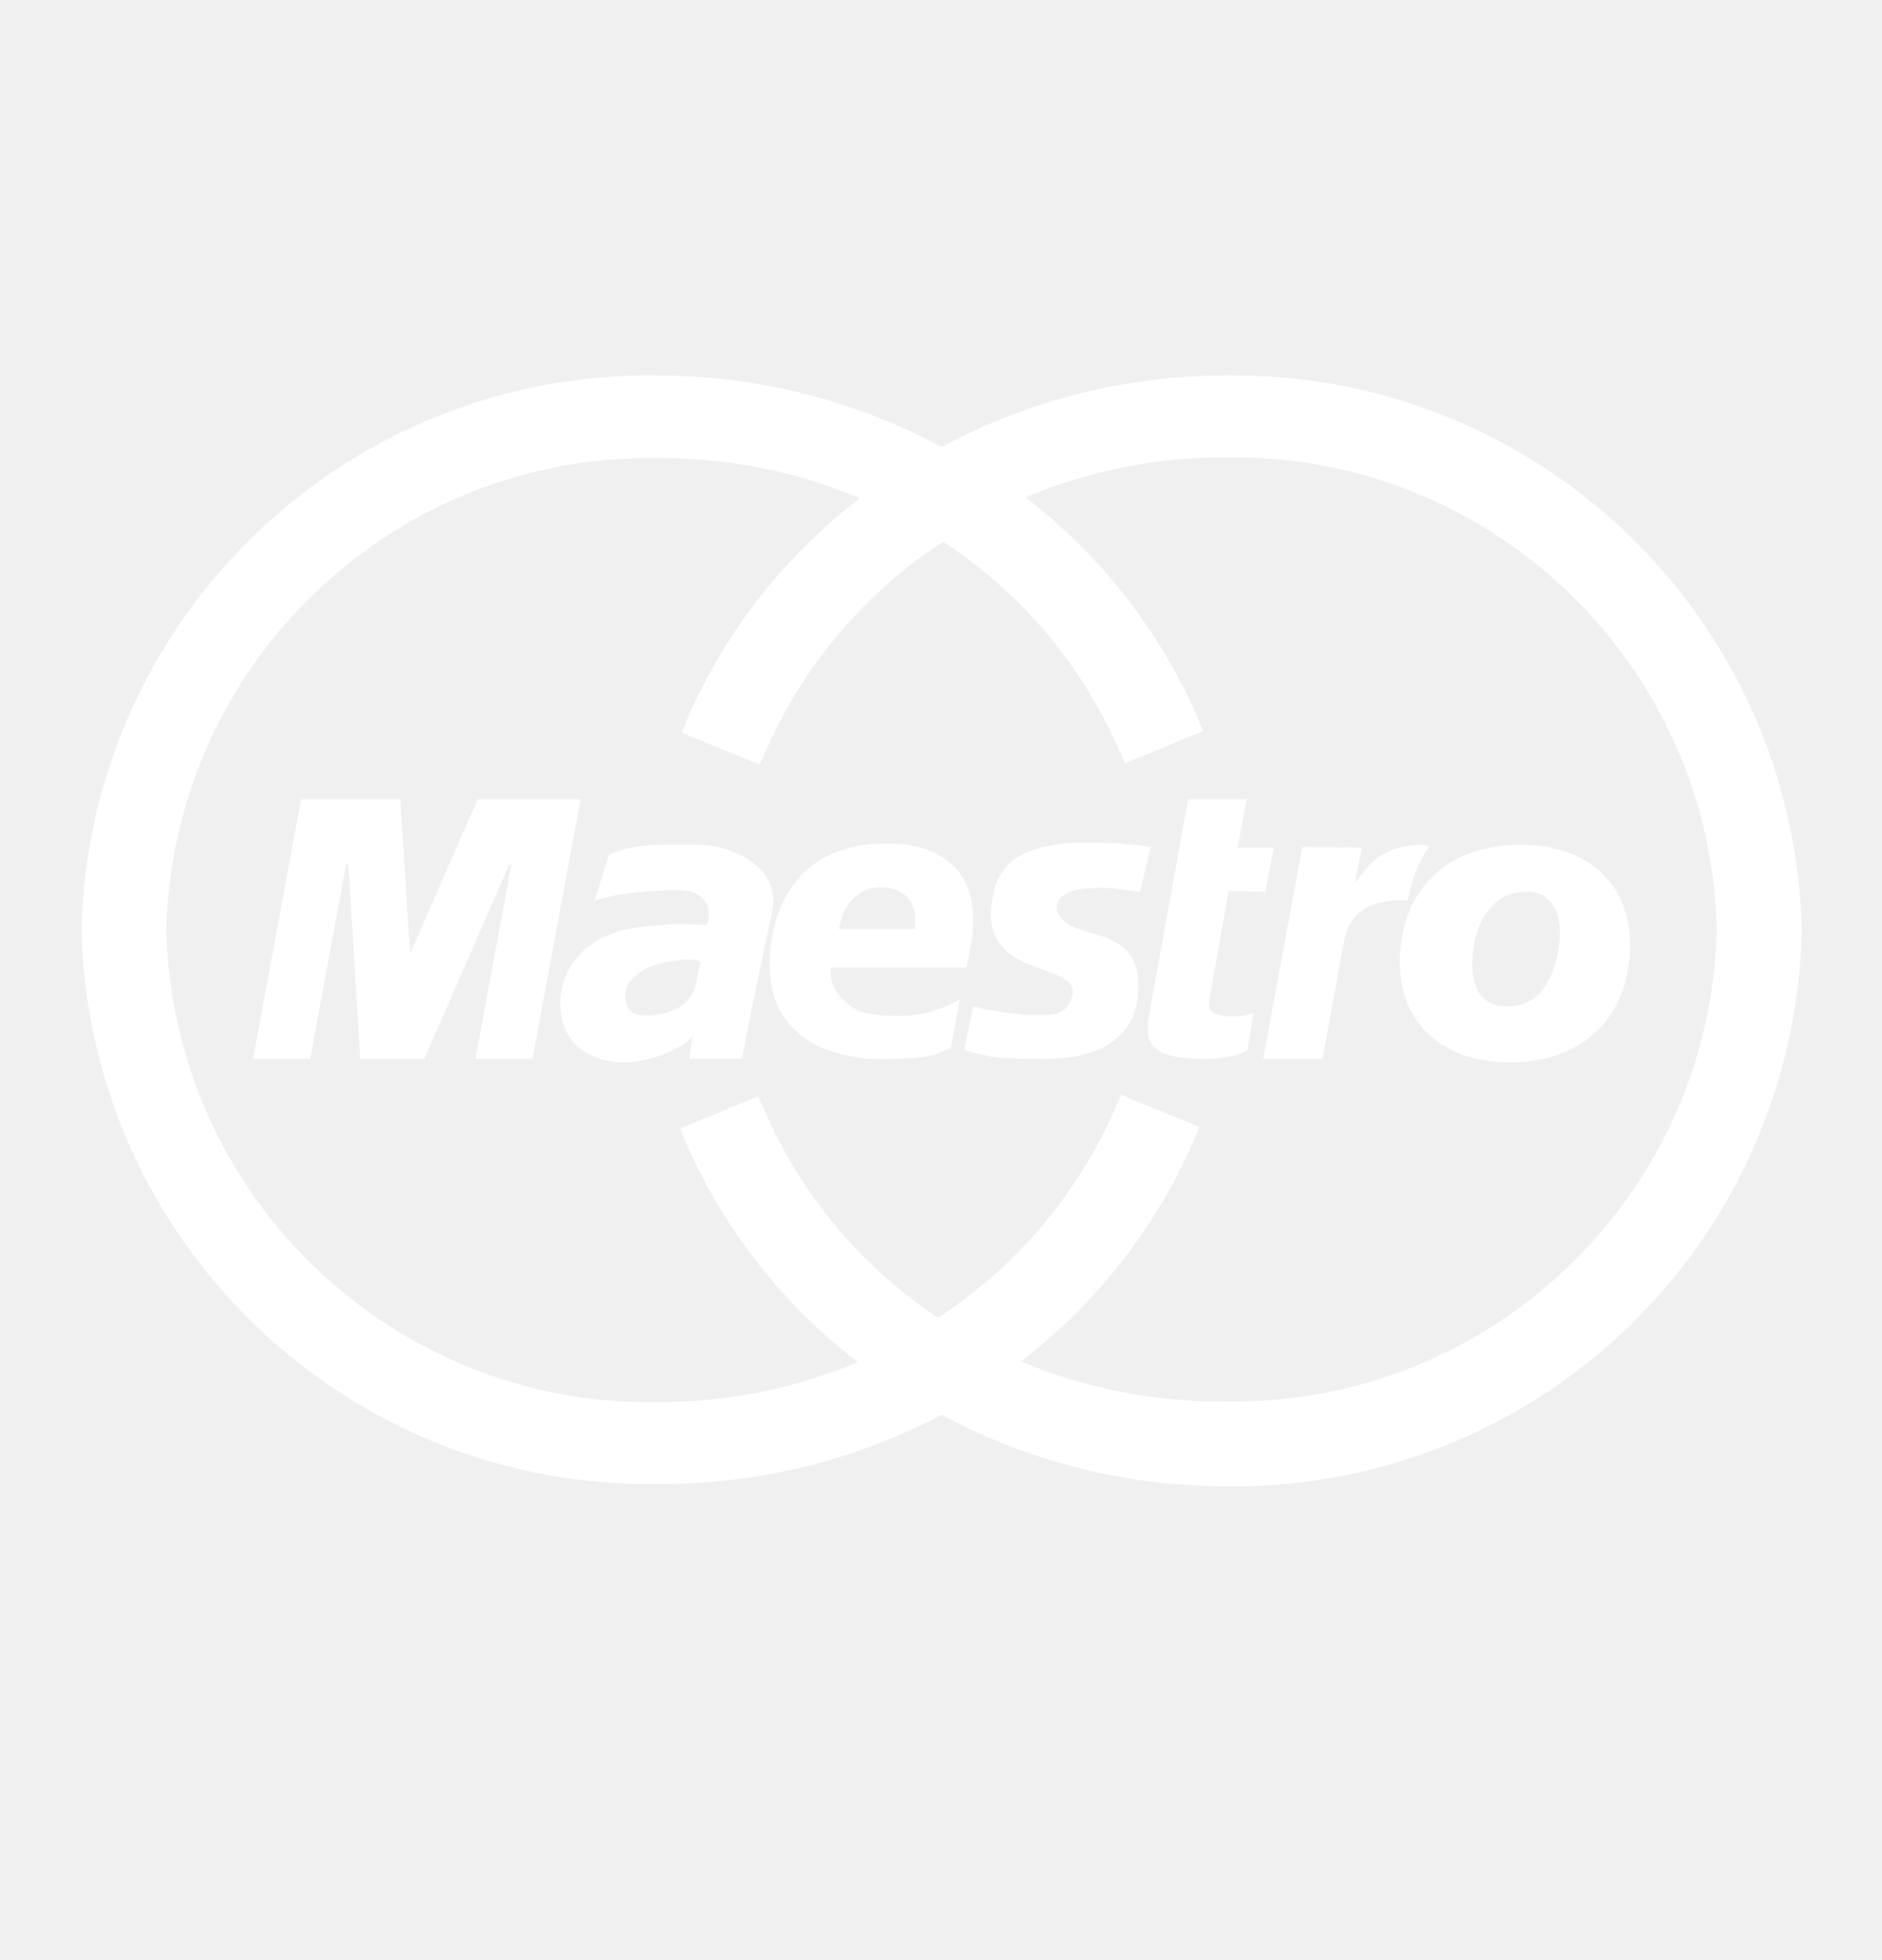
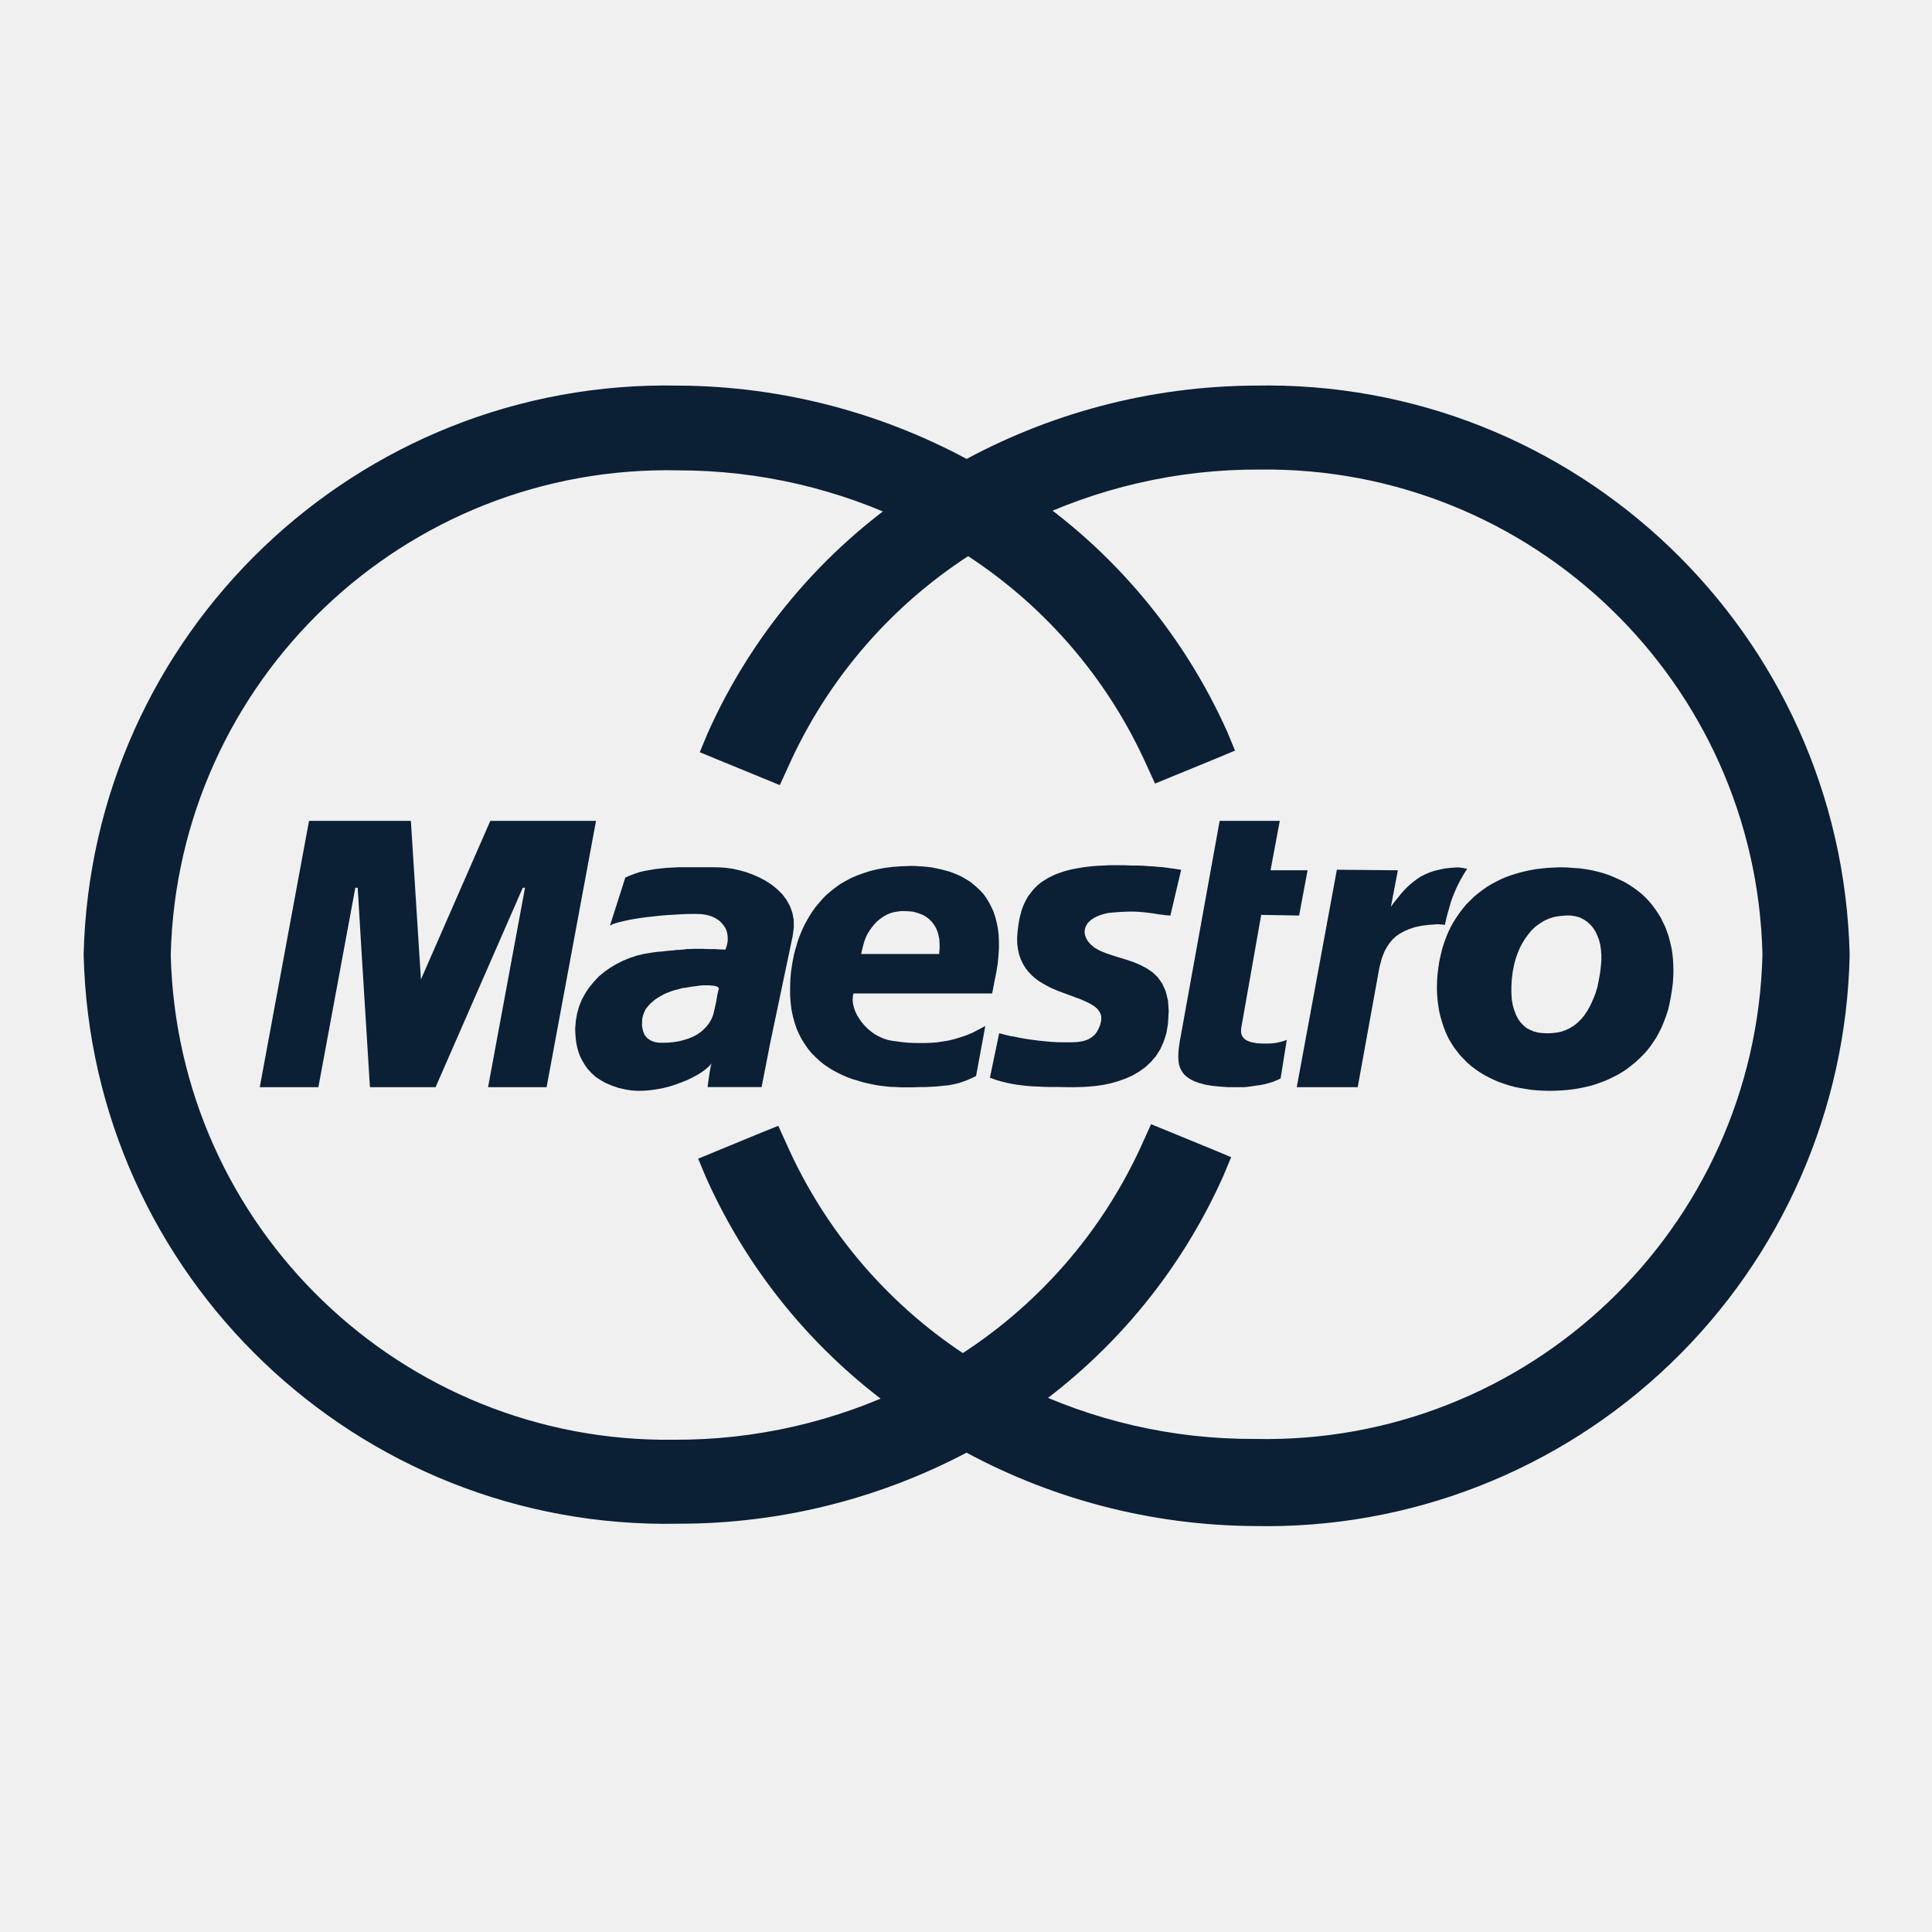
- <svg xmlns="http://www.w3.org/2000/svg" width="24px" height="25px" viewBox="0 0 24 25" version="1.1">
-   <defs />
-   <g id="card" stroke="none" stroke-width="1" fill="none" fill-rule="evenodd" transform="translate(-106, -35)">
-     <g id="icon_card-maestro_m_white" transform="translate(107, 39.0402)" fill="#FFFFFF">
-       <g id="art">
-         <path d="M11.125,13.942 L10.891,13.942 C12.02,14.574 13.292,14.91 14.586,14.917 C16.508,14.956 18.366,14.23 19.752,12.899 C21.138,11.568 21.938,9.74 21.977,7.819 C21.881,3.829 18.576,0.668 14.586,0.75 C13.292,0.757 12.02,1.093 10.891,1.725 L11.125,1.725 C9.995,1.093 8.724,0.757 7.429,0.75 C3.439,0.668 0.134,3.829 0.039,7.819 C0.134,11.809 3.439,14.97 7.429,14.888 C8.721,14.89 9.992,14.564 11.125,13.942 Z M10.325,2.476 L10.325,2.057 C9.214,2.803 8.335,3.847 7.79,5.069 L7.693,5.303 L7.927,5.401 L8.473,5.625 L8.687,5.713 L8.785,5.498 C9.283,4.377 10.109,3.432 11.154,2.788 L10.9,2.788 C11.935,3.429 12.754,4.367 13.25,5.479 L13.348,5.693 L13.562,5.606 L14.108,5.381 L14.342,5.284 L14.245,5.05 C13.7,3.833 12.825,2.792 11.719,2.047 L11.719,2.466 C12.629,2.018 13.631,1.788 14.645,1.793 C18.027,1.75 20.815,4.437 20.894,7.819 C20.809,11.22 17.988,13.911 14.586,13.835 C13.572,13.84 12.571,13.61 11.661,13.162 L11.661,13.581 C12.772,12.835 13.651,11.791 14.196,10.569 L14.294,10.335 L14.06,10.237 L13.514,10.013 L13.299,9.925 L13.202,10.139 C12.703,11.261 11.877,12.206 10.832,12.85 L11.086,12.85 C10.062,12.204 9.254,11.267 8.765,10.159 L8.668,9.944 L8.453,10.032 L7.907,10.257 L7.673,10.354 L7.771,10.588 C8.315,11.806 9.19,12.846 10.296,13.591 L10.296,13.172 C9.386,13.619 8.385,13.85 7.371,13.845 C3.988,13.888 1.201,11.201 1.121,7.819 C1.206,4.418 4.028,1.727 7.429,1.803 C8.433,1.803 9.424,2.033 10.325,2.476 Z" id="Shape" fill-rule="nonzero" />
-         <path d="M12.48,7.49 L12.491,7.461 L12.508,7.433 L12.53,7.407 L12.558,7.384 L12.592,7.362 L12.628,7.343 L12.67,7.327 L12.716,7.313 L12.767,7.301 L12.821,7.295 L12.895,7.29 L12.964,7.286 L13.025,7.284 L13.081,7.284 L13.131,7.286 L13.177,7.29 L13.218,7.293 L13.258,7.298 L13.295,7.302 L13.33,7.307 L13.364,7.313 L13.398,7.319 L13.43,7.322 L13.464,7.327 L13.502,7.33 L13.539,7.333 L13.673,6.764 L13.652,6.761 L13.63,6.758 L13.605,6.754 L13.58,6.75 L13.549,6.746 L13.514,6.742 L13.477,6.737 L13.434,6.731 L13.388,6.729 L13.334,6.723 L13.274,6.72 L13.209,6.715 L13.135,6.711 L13.055,6.711 L12.965,6.708 L12.787,6.708 L12.711,6.711 L12.636,6.715 L12.565,6.721 L12.499,6.728 L12.436,6.737 L12.374,6.747 L12.315,6.759 L12.259,6.773 L12.206,6.788 L12.156,6.806 L12.109,6.823 L12.065,6.844 L12.022,6.865 L11.984,6.889 L11.946,6.912 L11.911,6.939 L11.879,6.967 L11.849,6.997 L11.821,7.028 L11.796,7.062 L11.771,7.095 L11.75,7.132 L11.731,7.168 L11.713,7.209 L11.697,7.25 L11.684,7.293 L11.672,7.337 L11.662,7.384 L11.654,7.431 L11.647,7.481 L11.641,7.531 L11.635,7.613 L11.637,7.691 L11.647,7.761 L11.662,7.826 L11.684,7.884 L11.71,7.938 L11.741,7.988 L11.777,8.033 L11.816,8.074 L11.859,8.113 L11.903,8.145 L11.952,8.176 L12.002,8.204 L12.054,8.231 L12.106,8.254 L12.158,8.275 L12.212,8.295 L12.265,8.314 L12.316,8.333 L12.365,8.352 L12.413,8.369 L12.459,8.389 L12.502,8.408 L12.541,8.428 L12.577,8.449 L12.608,8.472 L12.634,8.495 L12.655,8.523 L12.67,8.551 L12.68,8.585 L12.681,8.62 L12.675,8.661 L12.664,8.699 L12.647,8.738 L12.627,8.776 L12.599,8.813 L12.562,8.845 L12.515,8.873 L12.455,8.893 L12.38,8.904 L12.3,8.908 L12.221,8.908 L12.143,8.907 L12.067,8.903 L11.991,8.896 L11.918,8.889 L11.847,8.88 L11.781,8.871 L11.718,8.861 L11.658,8.85 L11.602,8.838 L11.552,8.83 L11.509,8.819 L11.469,8.81 L11.438,8.802 L11.412,8.796 L11.297,9.347 L11.343,9.364 L11.388,9.38 L11.432,9.392 L11.478,9.403 L11.525,9.415 L11.574,9.424 L11.626,9.434 L11.682,9.441 L11.741,9.448 L11.809,9.454 L11.879,9.457 L11.959,9.461 L12.047,9.463 L12.141,9.463 L12.246,9.465 L12.361,9.465 L12.444,9.463 L12.53,9.458 L12.62,9.449 L12.711,9.436 L12.802,9.416 L12.893,9.389 L12.983,9.358 L13.068,9.319 L13.149,9.273 L13.226,9.218 L13.295,9.154 L13.358,9.08 L13.412,8.997 L13.455,8.902 L13.489,8.797 L13.509,8.678 L13.518,8.52 L13.509,8.387 L13.481,8.274 L13.439,8.18 L13.383,8.101 L13.315,8.036 L13.239,7.986 L13.159,7.944 L13.074,7.909 L12.984,7.878 L12.896,7.853 L12.813,7.826 L12.733,7.799 L12.659,7.768 L12.596,7.732 L12.541,7.685 L12.515,7.652 L12.495,7.62 L12.481,7.585 L12.474,7.552 L12.474,7.52 L12.48,7.49 Z M14.42,8.724 L14.667,7.325 L15.138,7.333 L15.243,6.771 L14.783,6.771 L14.898,6.156 L14.151,6.156 L13.654,8.906 L13.645,8.969 L13.639,9.027 L13.637,9.083 L13.639,9.133 L13.646,9.183 L13.66,9.226 L13.68,9.266 L13.708,9.304 L13.743,9.337 L13.786,9.366 L13.839,9.393 L13.899,9.414 L13.973,9.434 L14.055,9.448 L14.151,9.458 L14.257,9.465 L14.458,9.465 L14.502,9.461 L14.545,9.455 L14.582,9.449 L14.617,9.444 L14.651,9.44 L14.683,9.434 L14.711,9.428 L14.736,9.422 L14.763,9.414 L14.785,9.407 L14.807,9.401 L14.828,9.393 L14.848,9.384 L14.869,9.375 L14.889,9.366 L14.908,9.357 L14.985,8.876 L14.979,8.879 L14.964,8.886 L14.939,8.894 L14.908,8.903 L14.867,8.911 L14.819,8.92 L14.767,8.923 L14.676,8.923 L14.644,8.921 L14.614,8.92 L14.585,8.914 L14.558,8.909 L14.532,8.903 L14.51,8.894 L14.488,8.885 L14.469,8.873 L14.452,8.859 L14.439,8.841 L14.428,8.824 L14.42,8.803 L14.417,8.78 L14.417,8.754 L14.42,8.724 Z M8.861,7.482 L8.86,7.386 L8.843,7.298 L8.813,7.215 L8.771,7.139 L8.72,7.07 L8.658,7.009 L8.59,6.953 L8.515,6.904 L8.437,6.862 L8.353,6.824 L8.27,6.794 L8.186,6.771 L8.102,6.752 L8.022,6.74 L7.946,6.735 L7.853,6.732 L7.433,6.732 L7.356,6.737 L7.281,6.74 L7.209,6.747 L7.138,6.756 L7.072,6.767 L7.006,6.779 L6.943,6.794 L6.884,6.814 L6.824,6.837 L6.768,6.861 L6.577,7.459 L6.605,7.442 L6.645,7.428 L6.694,7.414 L6.75,7.402 L6.815,7.386 L6.884,7.375 L6.96,7.363 L7.04,7.351 L7.124,7.343 L7.209,7.334 L7.294,7.327 L7.381,7.322 L7.466,7.316 L7.55,7.314 L7.63,7.313 L7.706,7.315 L7.737,7.319 L7.769,7.323 L7.8,7.33 L7.831,7.34 L7.859,7.351 L7.887,7.365 L7.911,7.381 L7.936,7.398 L7.958,7.419 L7.976,7.44 L7.995,7.463 L8.01,7.487 L8.022,7.513 L8.031,7.541 L8.037,7.572 L8.04,7.603 L8.04,7.648 L8.031,7.697 L8.018,7.739 L8.012,7.756 L7.991,7.756 L7.977,7.755 L7.959,7.755 L7.939,7.753 L7.915,7.753 L7.889,7.75 L7.828,7.75 L7.799,7.749 L7.768,7.749 L7.734,7.747 L7.609,7.747 L7.574,7.749 L7.534,7.749 L7.494,7.755 L7.449,7.758 L7.403,7.761 L7.358,7.766 L7.313,7.77 L7.269,7.773 L7.228,7.779 L7.191,7.782 L7.159,7.785 L7.131,7.789 L7.111,7.791 L7.097,7.793 L7.094,7.793 L7.003,7.808 L6.913,7.829 L6.826,7.859 L6.74,7.894 L6.659,7.934 L6.581,7.981 L6.507,8.032 L6.438,8.089 L6.378,8.155 L6.32,8.225 L6.272,8.297 L6.229,8.375 L6.194,8.46 L6.169,8.55 L6.153,8.643 L6.145,8.741 L6.147,8.795 L6.151,8.851 L6.158,8.909 L6.169,8.966 L6.185,9.025 L6.206,9.08 L6.232,9.134 L6.264,9.187 L6.301,9.24 L6.345,9.287 L6.395,9.333 L6.455,9.374 L6.521,9.412 L6.597,9.444 L6.681,9.473 L6.775,9.494 L6.848,9.506 L6.922,9.511 L6.998,9.508 L7.076,9.503 L7.154,9.492 L7.232,9.478 L7.311,9.458 L7.386,9.435 L7.459,9.408 L7.53,9.38 L7.596,9.347 L7.658,9.315 L7.715,9.28 L7.765,9.243 L7.81,9.204 L7.845,9.166 L7.838,9.177 L7.831,9.198 L7.825,9.23 L7.818,9.267 L7.811,9.311 L7.804,9.358 L7.797,9.412 L7.79,9.464 L8.461,9.464 L8.57,8.904 L8.847,7.587 L8.861,7.482 Z M7.92,8.277 L7.912,8.314 L7.905,8.353 L7.898,8.395 L7.889,8.439 L7.88,8.481 L7.87,8.522 L7.861,8.56 L7.852,8.587 L7.84,8.615 L7.825,8.643 L7.806,8.672 L7.784,8.703 L7.758,8.731 L7.728,8.761 L7.693,8.788 L7.655,8.813 L7.609,8.838 L7.559,8.859 L7.503,8.876 L7.442,8.893 L7.372,8.904 L7.3,8.911 L7.218,8.914 L7.174,8.911 L7.128,8.903 L7.084,8.886 L7.044,8.859 L7.01,8.82 L6.988,8.768 L6.975,8.702 L6.978,8.615 L6.988,8.573 L7.003,8.532 L7.021,8.495 L7.047,8.463 L7.075,8.431 L7.107,8.402 L7.14,8.375 L7.175,8.352 L7.21,8.332 L7.245,8.312 L7.28,8.296 L7.312,8.284 L7.342,8.272 L7.37,8.263 L7.392,8.256 L7.409,8.254 L7.439,8.245 L7.474,8.235 L7.513,8.229 L7.554,8.222 L7.597,8.215 L7.641,8.211 L7.684,8.204 L7.727,8.2 L7.807,8.2 L7.841,8.203 L7.873,8.206 L7.897,8.212 L7.916,8.22 L7.927,8.232 L7.93,8.246 L7.92,8.277 Z M5.091,6.156 L4.229,8.127 L4.104,6.156 L2.839,6.156 L2.227,9.465 L2.955,9.465 L3.414,6.988 L3.443,6.988 L3.451,7.109 L3.468,7.398 L3.492,7.797 L3.52,8.248 L3.548,8.696 L3.572,9.086 L3.589,9.363 L3.596,9.465 L4.411,9.465 L5.494,6.988 L5.522,6.988 L5.063,9.465 L5.79,9.465 L6.404,6.156 L5.091,6.156 Z M16.872,7.441 L16.884,7.442 L16.899,7.445 L16.914,7.445 L16.927,7.446 L16.937,7.448 L16.946,7.449 L16.949,7.449 L16.95,7.44 L16.958,7.41 L16.968,7.363 L16.983,7.306 L17.002,7.242 L17.021,7.172 L17.046,7.101 L17.074,7.033 L17.094,6.985 L17.118,6.936 L17.143,6.89 L17.168,6.845 L17.19,6.808 L17.209,6.779 L17.222,6.759 L17.227,6.752 L17.222,6.752 L17.213,6.749 L17.2,6.747 L17.181,6.744 L17.163,6.74 L17.14,6.738 L17.121,6.735 L17.102,6.735 L17.019,6.74 L16.946,6.749 L16.877,6.764 L16.813,6.779 L16.753,6.8 L16.7,6.823 L16.647,6.85 L16.601,6.88 L16.554,6.915 L16.512,6.95 L16.472,6.989 L16.431,7.032 L16.393,7.076 L16.356,7.123 L16.316,7.172 L16.278,7.224 L16.365,6.771 L15.607,6.764 L15.109,9.465 L15.866,9.465 L16.125,8.036 L16.135,7.98 L16.149,7.926 L16.163,7.871 L16.182,7.82 L16.203,7.77 L16.229,7.723 L16.26,7.677 L16.296,7.632 L16.338,7.594 L16.387,7.559 L16.444,7.527 L16.508,7.499 L16.582,7.476 L16.666,7.459 L16.759,7.448 L16.863,7.441 L16.872,7.441 Z M18.305,6.737 L18.225,6.74 L18.147,6.749 L18.071,6.758 L17.996,6.772 L17.924,6.788 L17.853,6.807 L17.784,6.828 L17.719,6.851 L17.653,6.878 L17.59,6.91 L17.529,6.942 L17.471,6.977 L17.416,7.016 L17.362,7.056 L17.309,7.101 L17.262,7.147 L17.215,7.194 L17.171,7.248 L17.13,7.301 L17.09,7.36 L17.053,7.418 L17.019,7.479 L16.989,7.543 L16.962,7.61 L16.937,7.679 L16.915,7.749 L16.897,7.824 L16.88,7.899 L16.868,7.979 L16.858,8.06 L16.852,8.144 L16.85,8.226 L16.852,8.307 L16.858,8.384 L16.868,8.46 L16.88,8.531 L16.897,8.601 L16.918,8.671 L16.94,8.735 L16.965,8.797 L16.993,8.857 L17.027,8.915 L17.061,8.969 L17.101,9.022 L17.14,9.071 L17.185,9.118 L17.229,9.163 L17.278,9.205 L17.33,9.244 L17.383,9.281 L17.439,9.314 L17.496,9.345 L17.555,9.373 L17.617,9.4 L17.683,9.423 L17.748,9.444 L17.814,9.462 L17.885,9.476 L17.956,9.487 L18.029,9.499 L18.101,9.505 L18.177,9.508 L18.253,9.511 L18.328,9.508 L18.404,9.505 L18.479,9.499 L18.553,9.49 L18.625,9.478 L18.696,9.463 L18.767,9.445 L18.833,9.424 L18.9,9.401 L18.963,9.375 L19.026,9.346 L19.087,9.315 L19.145,9.282 L19.202,9.245 L19.255,9.204 L19.308,9.162 L19.358,9.115 L19.407,9.069 L19.454,9.018 L19.497,8.964 L19.536,8.908 L19.575,8.848 L19.609,8.785 L19.642,8.72 L19.67,8.651 L19.696,8.581 L19.721,8.507 L19.739,8.43 L19.755,8.348 L19.768,8.267 L19.78,8.18 L19.786,8.092 L19.788,8.017 L19.786,7.944 L19.782,7.873 L19.775,7.804 L19.764,7.736 L19.748,7.669 L19.732,7.603 L19.711,7.541 L19.688,7.479 L19.66,7.42 L19.632,7.362 L19.598,7.307 L19.563,7.255 L19.526,7.205 L19.485,7.156 L19.441,7.109 L19.394,7.065 L19.345,7.026 L19.293,6.988 L19.238,6.95 L19.182,6.918 L19.12,6.887 L19.058,6.859 L18.993,6.833 L18.924,6.809 L18.855,6.789 L18.783,6.773 L18.709,6.759 L18.63,6.747 L18.55,6.742 L18.468,6.736 L18.384,6.733 L18.305,6.737 Z M18.514,7.333 L18.57,7.342 L18.622,7.356 L18.67,7.379 L18.713,7.407 L18.753,7.442 L18.787,7.482 L18.817,7.526 L18.841,7.578 L18.862,7.631 L18.878,7.69 L18.887,7.753 L18.893,7.819 L18.893,7.889 L18.887,7.961 L18.878,8.037 L18.861,8.135 L18.843,8.224 L18.818,8.305 L18.787,8.381 L18.756,8.45 L18.721,8.513 L18.684,8.569 L18.644,8.618 L18.6,8.662 L18.553,8.699 L18.503,8.731 L18.452,8.755 L18.396,8.775 L18.339,8.787 L18.277,8.794 L18.214,8.796 L18.157,8.792 L18.103,8.787 L18.051,8.772 L18.004,8.752 L17.961,8.728 L17.923,8.696 L17.888,8.658 L17.856,8.614 L17.831,8.564 L17.81,8.508 L17.792,8.446 L17.78,8.376 L17.775,8.298 L17.775,8.217 L17.78,8.124 L17.792,8.026 L17.804,7.968 L17.817,7.909 L17.835,7.849 L17.857,7.79 L17.882,7.73 L17.912,7.674 L17.946,7.618 L17.986,7.565 L18.026,7.516 L18.073,7.472 L18.126,7.433 L18.182,7.398 L18.243,7.371 L18.309,7.35 L18.38,7.339 L18.455,7.333 L18.514,7.333 Z M11.405,7.569 L11.396,7.493 L11.381,7.419 L11.363,7.349 L11.341,7.284 L11.315,7.226 L11.285,7.168 L11.254,7.118 L11.219,7.068 L11.179,7.025 L11.138,6.985 L11.094,6.947 L11.05,6.912 L11.001,6.883 L10.953,6.854 L10.903,6.83 L10.85,6.808 L10.797,6.788 L10.742,6.773 L10.688,6.759 L10.635,6.747 L10.579,6.736 L10.525,6.729 L10.47,6.724 L10.417,6.721 L10.364,6.717 L10.313,6.717 L10.201,6.721 L10.097,6.728 L9.996,6.739 L9.901,6.758 L9.813,6.779 L9.729,6.806 L9.648,6.835 L9.574,6.866 L9.504,6.904 L9.438,6.942 L9.377,6.985 L9.321,7.03 L9.267,7.076 L9.218,7.125 L9.174,7.177 L9.132,7.226 L9.094,7.279 L9.059,7.333 L9.027,7.388 L8.998,7.441 L8.971,7.497 L8.948,7.551 L8.927,7.603 L8.908,7.658 L8.893,7.711 L8.878,7.761 L8.865,7.811 L8.855,7.857 L8.846,7.904 L8.839,7.946 L8.833,7.988 L8.827,8.025 L8.818,8.13 L8.815,8.233 L8.815,8.326 L8.822,8.419 L8.833,8.507 L8.85,8.587 L8.871,8.664 L8.896,8.739 L8.927,8.808 L8.96,8.872 L8.998,8.931 L9.038,8.99 L9.082,9.043 L9.131,9.092 L9.181,9.139 L9.233,9.181 L9.289,9.219 L9.345,9.254 L9.405,9.286 L9.466,9.316 L9.529,9.343 L9.592,9.366 L9.658,9.385 L9.723,9.405 L9.789,9.42 L9.856,9.434 L9.922,9.445 L9.991,9.454 L10.057,9.461 L10.123,9.463 L10.189,9.466 L10.344,9.466 L10.426,9.464 L10.501,9.464 L10.567,9.459 L10.629,9.457 L10.686,9.451 L10.738,9.445 L10.787,9.441 L10.834,9.431 L10.877,9.423 L10.918,9.412 L10.959,9.398 L11,9.382 L11.039,9.367 L11.082,9.347 L11.125,9.326 L11.24,8.705 L11.16,8.748 L11.085,8.787 L11.007,8.819 L10.932,8.845 L10.857,8.868 L10.784,8.886 L10.709,8.897 L10.637,8.909 L10.566,8.914 L10.494,8.917 L10.425,8.917 L10.354,8.916 L10.285,8.913 L10.216,8.907 L10.148,8.897 L10.082,8.889 L10.026,8.878 L9.97,8.859 L9.919,8.836 L9.867,8.808 L9.821,8.774 L9.779,8.739 L9.738,8.698 L9.703,8.656 L9.672,8.612 L9.645,8.567 L9.623,8.521 L9.607,8.473 L9.596,8.426 L9.592,8.38 L9.595,8.335 L9.602,8.3 L11.325,8.3 L11.355,8.144 L11.377,8.036 L11.394,7.931 L11.403,7.834 L11.409,7.741 L11.409,7.652 L11.405,7.571 L11.405,7.569 Z M10.672,7.744 L10.666,7.811 L9.698,7.811 L9.708,7.764 L9.721,7.711 L9.736,7.658 L9.754,7.608 L9.776,7.562 L9.802,7.519 L9.831,7.479 L9.862,7.441 L9.895,7.406 L9.93,7.377 L9.969,7.349 L10.01,7.326 L10.053,7.306 L10.097,7.293 L10.146,7.284 L10.194,7.278 L10.246,7.278 L10.294,7.28 L10.341,7.285 L10.385,7.297 L10.428,7.311 L10.468,7.328 L10.505,7.349 L10.54,7.376 L10.572,7.407 L10.6,7.442 L10.624,7.482 L10.643,7.525 L10.657,7.572 L10.668,7.624 L10.672,7.683 L10.672,7.743 L10.672,7.744 Z" id="Shape" />
-       </g>
-     </g>
+ <svg xmlns="http://www.w3.org/2000/svg" width="24" height="24" viewBox="0 0 24 24">
+   <rect width="24" height="24" fill="none" />
+   <g fill="#0B1F35" fill-rule="nonzero" transform="translate(1 4)">
+     <path d="M11.125,13.982 L10.891,13.982 C12.02,14.615 13.292,14.95 14.586,14.957 C16.508,14.997 18.366,14.271 19.752,12.939 C21.138,11.608 21.938,9.781 21.977,7.859 C21.881,3.869 18.576,0.708 14.586,0.79 C13.292,0.797 12.02,1.133 10.891,1.765 L11.125,1.765 C9.995,1.133 8.724,0.797 7.429,0.79 C3.439,0.708 0.134,3.869 0.039,7.859 C0.134,11.849 3.439,15.01 7.429,14.928 C8.721,14.93 9.992,14.604 11.125,13.982 Z M10.325,2.516 L10.325,2.097 C9.214,2.843 8.335,3.887 7.79,5.11 L7.693,5.344 L7.927,5.441 L8.473,5.665 L8.687,5.753 L8.785,5.539 C9.283,4.417 10.109,3.472 11.154,2.828 L10.9,2.828 C11.935,3.47 12.754,4.407 13.25,5.519 L13.348,5.734 L13.562,5.646 L14.108,5.422 L14.342,5.324 L14.245,5.09 C13.7,3.873 12.825,2.832 11.719,2.087 L11.719,2.506 C12.629,2.059 13.631,1.828 14.645,1.833 C18.027,1.79 20.815,4.477 20.894,7.859 C20.809,11.26 17.988,13.951 14.586,13.875 C13.572,13.88 12.571,13.65 11.661,13.202 L11.661,13.622 C12.772,12.875 13.651,11.831 14.196,10.609 L14.294,10.375 L14.06,10.277 L13.514,10.053 L13.299,9.965 L13.202,10.18 C12.703,11.302 11.877,12.246 10.832,12.89 L11.086,12.89 C10.062,12.244 9.254,11.307 8.765,10.199 L8.668,9.985 L8.453,10.072 L7.907,10.297 L7.673,10.394 L7.771,10.628 C8.315,11.846 9.19,12.886 10.296,13.631 L10.296,13.212 C9.386,13.66 8.385,13.89 7.371,13.885 C3.988,13.929 1.201,11.241 1.121,7.859 C1.206,4.458 4.028,1.767 7.429,1.843 C8.433,1.843 9.424,2.073 10.325,2.516 Z" />
+     <path d="M18.305,6.777 L18.225,6.781 L18.147,6.789 L18.071,6.798 L17.996,6.812 L17.924,6.828 L17.853,6.847 L17.784,6.868 L17.719,6.891 L17.653,6.918 L17.59,6.95 L17.529,6.982 L17.471,7.017 L17.416,7.056 L17.362,7.097 L17.309,7.141 L17.262,7.188 L17.215,7.234 L17.171,7.288 L17.13,7.341 L17.09,7.4 L17.053,7.458 L17.019,7.519 L16.989,7.583 L16.962,7.65 L16.937,7.719 L16.915,7.789 L16.897,7.864 L16.88,7.94 L16.868,8.019 L16.858,8.101 L16.852,8.184 L16.85,8.266 L16.852,8.348 L16.858,8.425 L16.868,8.5 L16.88,8.572 L16.897,8.641 L16.918,8.711 L16.94,8.776 L16.965,8.837 L16.993,8.897 L17.027,8.955 L17.061,9.009 L17.101,9.062 L17.14,9.111 L17.185,9.158 L17.229,9.203 L17.278,9.245 L17.33,9.284 L17.383,9.321 L17.439,9.354 L17.496,9.385 L17.555,9.413 L17.617,9.44 L17.683,9.463 L17.748,9.484 L17.814,9.502 L17.885,9.516 L17.956,9.528 L18.029,9.539 L18.101,9.545 L18.177,9.549 L18.253,9.551 L18.328,9.549 L18.404,9.545 L18.479,9.539 L18.553,9.53 L18.625,9.518 L18.696,9.503 L18.767,9.486 L18.833,9.465 L18.9,9.441 L18.963,9.416 L19.026,9.386 L19.087,9.355 L19.145,9.322 L19.202,9.285 L19.255,9.244 L19.308,9.202 L19.358,9.156 L19.407,9.109 L19.454,9.058 L19.497,9.004 L19.536,8.948 L19.575,8.889 L19.609,8.826 L19.642,8.76 L19.67,8.692 L19.696,8.622 L19.721,8.547 L19.739,8.47 L19.755,8.388 L19.768,8.307 L19.78,8.221 L19.786,8.132 L19.788,8.057 L19.786,7.984 L19.782,7.913 L19.775,7.844 L19.764,7.776 L19.748,7.709 L19.732,7.643 L19.711,7.582 L19.688,7.519 L19.66,7.46 L19.632,7.402 L19.598,7.347 L19.563,7.295 L19.526,7.245 L19.485,7.196 L19.441,7.149 L19.394,7.105 L19.345,7.066 L19.293,7.028 L19.238,6.991 L19.182,6.958 L19.12,6.928 L19.058,6.9 L18.993,6.873 L18.924,6.849 L18.855,6.83 L18.783,6.813 L18.709,6.799 L18.63,6.788 L18.55,6.782 L18.468,6.776 L18.384,6.774 L18.305,6.777 Z M18.514,7.373 L18.57,7.382 L18.622,7.396 L18.67,7.42 L18.713,7.448 L18.753,7.483 L18.787,7.522 L18.817,7.567 L18.841,7.618 L18.862,7.671 L18.878,7.73 L18.887,7.793 L18.893,7.859 L18.893,7.929 L18.887,8.001 L18.878,8.077 L18.861,8.175 L18.843,8.264 L18.818,8.345 L18.787,8.421 L18.756,8.49 L18.721,8.553 L18.684,8.609 L18.644,8.658 L18.6,8.702 L18.553,8.739 L18.503,8.771 L18.452,8.795 L18.396,8.815 L18.339,8.827 L18.277,8.834 L18.214,8.836 L18.157,8.833 L18.103,8.827 L18.051,8.812 L18.004,8.792 L17.961,8.769 L17.923,8.736 L17.888,8.699 L17.856,8.654 L17.831,8.604 L17.81,8.548 L17.792,8.486 L17.78,8.416 L17.775,8.338 L17.775,8.257 L17.78,8.165 L17.792,8.067 L17.804,8.008 L17.817,7.949 L17.835,7.889 L17.857,7.83 L17.882,7.771 L17.912,7.715 L17.946,7.659 L17.986,7.605 L18.026,7.556 L18.073,7.512 L18.126,7.473 L18.182,7.438 L18.243,7.411 L18.309,7.39 L18.38,7.379 L18.455,7.373 L18.514,7.373 Z" />
+     <polygon points="16.872 7.481 16.884 7.483 16.899 7.485 16.914 7.485 16.927 7.486 16.937 7.488 16.946 7.49 16.949 7.49 16.95 7.48 16.958 7.45 16.968 7.403 16.983 7.346 17.002 7.282 17.021 7.212 17.046 7.141 17.074 7.073 17.094 7.026 17.118 6.977 17.143 6.93 17.168 6.886 17.19 6.848 17.209 6.819 17.222 6.799 17.227 6.792 17.222 6.792 17.213 6.789 17.2 6.788 17.181 6.784 17.163 6.781 17.14 6.778 17.121 6.775 17.102 6.775 17.019 6.781 16.946 6.789 16.877 6.804 16.813 6.819 16.753 6.84 16.7 6.863 16.647 6.89 16.601 6.921 16.554 6.956 16.512 6.991 16.472 7.029 16.431 7.072 16.393 7.116 16.356 7.163 16.316 7.212 16.278 7.265 16.365 6.811 15.607 6.804 15.109 9.505 15.866 9.505 16.125 8.076 16.135 8.02 16.149 7.966 16.163 7.912 16.182 7.86 16.203 7.81 16.229 7.764 16.26 7.717 16.296 7.673 16.338 7.634 16.387 7.599 16.444 7.568 16.508 7.54 16.582 7.516 16.666 7.499 16.759 7.488 16.863 7.481" />
+     <polygon points="14.42 8.764 14.667 7.365 15.138 7.373 15.243 6.811 14.783 6.811 14.898 6.197 14.151 6.197 13.654 8.946 13.645 9.009 13.639 9.067 13.637 9.123 13.639 9.173 13.646 9.223 13.66 9.266 13.68 9.306 13.708 9.345 13.743 9.377 13.786 9.406 13.839 9.433 13.899 9.454 13.973 9.474 14.055 9.488 14.151 9.498 14.257 9.505 14.458 9.505 14.502 9.501 14.545 9.495 14.582 9.489 14.617 9.484 14.651 9.48 14.683 9.474 14.711 9.468 14.736 9.462 14.763 9.454 14.785 9.447 14.807 9.441 14.828 9.433 14.848 9.424 14.869 9.416 14.889 9.406 14.908 9.397 14.985 8.917 14.979 8.919 14.964 8.926 14.939 8.934 14.908 8.943 14.867 8.952 14.819 8.96 14.767 8.963 14.676 8.963 14.644 8.961 14.614 8.96 14.585 8.954 14.558 8.949 14.532 8.943 14.51 8.934 14.488 8.925 14.469 8.913 14.452 8.899 14.439 8.882 14.428 8.864 14.42 8.843 14.417 8.82 14.417 8.794" />
+     <polygon points="12.48 7.53 12.491 7.501 12.508 7.473 12.53 7.448 12.558 7.424 12.592 7.402 12.628 7.383 12.67 7.367 12.716 7.353 12.767 7.341 12.821 7.336 12.895 7.33 12.964 7.326 13.025 7.324 13.081 7.324 13.131 7.326 13.177 7.33 13.218 7.333 13.258 7.338 13.295 7.343 13.33 7.347 13.364 7.353 13.398 7.359 13.43 7.362 13.464 7.367 13.502 7.371 13.539 7.373 13.673 6.804 13.652 6.802 13.63 6.798 13.605 6.795 13.58 6.79 13.549 6.787 13.514 6.782 13.477 6.777 13.434 6.771 13.388 6.769 13.334 6.763 13.274 6.76 13.209 6.755 13.135 6.752 13.055 6.752 12.965 6.748 12.787 6.748 12.711 6.752 12.636 6.755 12.565 6.761 12.499 6.768 12.436 6.777 12.374 6.788 12.315 6.799 12.259 6.813 12.206 6.828 12.156 6.846 12.109 6.863 12.065 6.884 12.022 6.905 11.984 6.929 11.946 6.952 11.911 6.979 11.879 7.007 11.849 7.037 11.821 7.069 11.796 7.102 11.771 7.135 11.75 7.172 11.731 7.209 11.713 7.249 11.697 7.29 11.684 7.333 11.672 7.378 11.662 7.424 11.654 7.471 11.647 7.521 11.641 7.571 11.635 7.653 11.637 7.731 11.647 7.801 11.662 7.866 11.684 7.924 11.71 7.978 11.741 8.028 11.777 8.074 11.816 8.114 11.859 8.153 11.903 8.186 11.952 8.216 12.002 8.244 12.054 8.271 12.106 8.294 12.158 8.315 12.212 8.335 12.265 8.355 12.316 8.373 12.365 8.392 12.413 8.409 12.459 8.429 12.502 8.448 12.541 8.468 12.577 8.489 12.608 8.512 12.634 8.535 12.655 8.563 12.67 8.591 12.68 8.625 12.681 8.66 12.675 8.701 12.664 8.739 12.647 8.778 12.627 8.816 12.599 8.854 12.562 8.885 12.515 8.913 12.455 8.933 12.38 8.945 12.3 8.948 12.221 8.948 12.143 8.947 12.067 8.943 11.991 8.936 11.918 8.929 11.847 8.92 11.781 8.911 11.718 8.901 11.658 8.89 11.602 8.878 11.552 8.87 11.509 8.86 11.469 8.85 11.438 8.842 11.412 8.836 11.297 9.388 11.343 9.404 11.388 9.42 11.432 9.432 11.478 9.444 11.525 9.455 11.574 9.465 11.626 9.474 11.682 9.481 11.741 9.488 11.809 9.494 11.879 9.497 11.959 9.501 12.047 9.503 12.141 9.503 12.246 9.505 12.361 9.505 12.444 9.503 12.53 9.498 12.62 9.489 12.711 9.476 12.802 9.456 12.893 9.43 12.983 9.398 13.068 9.36 13.149 9.313 13.226 9.258 13.295 9.194 13.358 9.121 13.412 9.037 13.455 8.942 13.489 8.837 13.509 8.718 13.518 8.56 13.509 8.427 13.481 8.314 13.439 8.221 13.383 8.141 13.315 8.076 13.239 8.026 13.159 7.984 13.074 7.949 12.984 7.919 12.896 7.893 12.813 7.866 12.733 7.839 12.659 7.808 12.596 7.772 12.541 7.725 12.515 7.692 12.495 7.66 12.481 7.625 12.474 7.592 12.474 7.561" />
+     <path d="M11.405 7.61L11.396 7.533 11.381 7.459 11.363 7.389 11.341 7.324 11.315 7.266 11.285 7.209 11.254 7.158 11.219 7.108 11.179 7.065 11.138 7.026 11.094 6.987 11.05 6.952 11.001 6.923 10.953 6.894 10.903 6.87 10.85 6.848 10.797 6.828 10.742 6.813 10.688 6.799 10.635 6.788 10.579 6.776 10.525 6.769 10.47 6.764 10.417 6.761 10.364 6.757 10.313 6.757 10.201 6.761 10.097 6.768 9.996 6.78 9.901 6.798 9.813 6.819 9.729 6.846 9.648 6.875 9.574 6.907 9.504 6.944 9.438 6.982 9.377 7.026 9.321 7.07 9.267 7.116 9.218 7.165 9.174 7.217 9.132 7.266 9.094 7.319 9.059 7.373 9.027 7.428 8.998 7.481 8.971 7.537 8.948 7.591 8.927 7.643 8.908 7.698 8.893 7.751 8.878 7.801 8.865 7.851 8.855 7.898 8.846 7.944 8.839 7.986 8.833 8.028 8.827 8.066 8.818 8.17 8.815 8.273 8.815 8.366 8.822 8.46 8.833 8.547 8.85 8.627 8.871 8.704 8.896 8.779 8.927 8.848 8.96 8.912 8.998 8.971 9.038 9.03 9.082 9.083 9.131 9.132 9.181 9.179 9.233 9.221 9.289 9.259 9.345 9.294 9.405 9.326 9.466 9.356 9.529 9.383 9.592 9.406 9.658 9.425 9.723 9.445 9.789 9.46 9.856 9.474 9.922 9.486 9.991 9.494 10.057 9.501 10.123 9.503 10.189 9.507 10.344 9.507 10.426 9.504 10.501 9.504 10.567 9.5 10.629 9.497 10.686 9.491 10.738 9.486 10.787 9.481 10.834 9.472 10.877 9.463 10.918 9.452 10.959 9.438 11 9.423 11.039 9.407 11.082 9.388 11.125 9.367 11.24 8.745 11.16 8.788 11.085 8.827 11.007 8.86 10.932 8.885 10.857 8.908 10.784 8.926 10.709 8.938 10.637 8.949 10.566 8.954 10.494 8.957 10.425 8.957 10.354 8.956 10.285 8.953 10.216 8.947 10.148 8.938 10.082 8.929 10.026 8.918 9.97 8.899 9.919 8.876 9.867 8.848 9.821 8.814 9.779 8.779 9.738 8.738 9.703 8.696 9.672 8.652 9.645 8.608 9.623 8.561 9.607 8.513 9.596 8.467 9.592 8.42 9.595 8.376 9.602 8.341 11.325 8.341 11.355 8.184 11.377 8.076 11.394 7.971 11.403 7.874 11.409 7.781 11.409 7.692 11.405 7.611 11.405 7.61zM10.672 7.785L10.666 7.851 9.698 7.851 9.708 7.804 9.721 7.751 9.736 7.698 9.754 7.648 9.776 7.603 9.802 7.56 9.831 7.519 9.862 7.481 9.895 7.446 9.93 7.417 9.969 7.389 10.01 7.366 10.053 7.346 10.097 7.333 10.146 7.324 10.194 7.318 10.246 7.318 10.294 7.321 10.341 7.325 10.385 7.337 10.428 7.351 10.468 7.368 10.505 7.389 10.54 7.416 10.572 7.448 10.6 7.483 10.624 7.522 10.643 7.565 10.657 7.612 10.668 7.664 10.672 7.723 10.672 7.783 10.672 7.785zM8.861 7.522L8.86 7.427 8.843 7.338 8.813 7.255 8.771 7.179 8.72 7.111 8.658 7.049 8.59 6.993 8.515 6.944 8.437 6.902 8.353 6.865 8.27 6.834 8.186 6.811 8.102 6.792 8.022 6.781 7.946 6.775 7.853 6.773 7.433 6.773 7.356 6.777 7.281 6.781 7.209 6.788 7.138 6.796 7.072 6.808 7.006 6.819 6.943 6.834 6.884 6.854 6.824 6.877 6.768 6.901 6.577 7.499 6.605 7.483 6.645 7.469 6.694 7.455 6.75 7.442 6.815 7.427 6.884 7.415 6.96 7.403 7.04 7.392 7.124 7.383 7.209 7.374 7.294 7.367 7.381 7.362 7.466 7.357 7.55 7.354 7.63 7.353 7.706 7.355 7.737 7.359 7.769 7.364 7.8 7.371 7.831 7.38 7.859 7.392 7.887 7.406 7.911 7.421 7.936 7.438 7.958 7.459 7.976 7.48 7.995 7.504 8.01 7.527 8.022 7.554 8.031 7.582 8.037 7.612 8.04 7.643 8.04 7.688 8.031 7.737 8.018 7.779 8.012 7.796 7.991 7.796 7.977 7.795 7.959 7.795 7.939 7.793 7.915 7.793 7.889 7.79 7.828 7.79 7.799 7.789 7.768 7.789 7.734 7.787 7.609 7.787 7.574 7.789 7.534 7.789 7.494 7.795 7.449 7.799 7.403 7.801 7.358 7.807 7.313 7.81 7.269 7.814 7.228 7.82 7.191 7.822 7.159 7.825 7.131 7.829 7.111 7.831 7.097 7.834 7.094 7.834 7.003 7.849 6.913 7.87 6.826 7.899 6.74 7.934 6.659 7.975 6.581 8.021 6.507 8.073 6.438 8.13 6.378 8.195 6.32 8.265 6.272 8.337 6.229 8.415 6.194 8.5 6.169 8.59 6.153 8.683 6.145 8.781 6.147 8.835 6.151 8.891 6.158 8.949 6.169 9.006 6.185 9.065 6.206 9.121 6.232 9.174 6.264 9.227 6.301 9.28 6.345 9.327 6.395 9.374 6.455 9.414 6.521 9.452 6.597 9.484 6.681 9.514 6.775 9.535 6.848 9.546 6.922 9.551 6.998 9.549 7.076 9.543 7.154 9.532 7.232 9.518 7.311 9.498 7.386 9.475 7.459 9.448 7.53 9.42 7.596 9.388 7.658 9.355 7.715 9.32 7.765 9.283 7.81 9.244 7.845 9.206 7.838 9.217 7.831 9.238 7.825 9.27 7.818 9.307 7.811 9.352 7.804 9.398 7.797 9.452 7.79 9.504 8.461 9.504 8.57 8.945 8.847 7.627 8.861 7.522zM7.92 8.317L7.912 8.355 7.905 8.393 7.898 8.435 7.889 8.479 7.88 8.521 7.87 8.562 7.861 8.601 7.852 8.627 7.84 8.655 7.825 8.683 7.806 8.713 7.784 8.743 7.758 8.771 7.728 8.801 7.693 8.828 7.655 8.854 7.609 8.878 7.559 8.899 7.503 8.917 7.442 8.933 7.372 8.945 7.3 8.952 7.218 8.954 7.174 8.952 7.128 8.943 7.084 8.926 7.044 8.899 7.01 8.861 6.988 8.808 6.975 8.742 6.978 8.655 6.988 8.614 7.003 8.573 7.021 8.535 7.047 8.503 7.075 8.471 7.107 8.442 7.14 8.415 7.175 8.392 7.21 8.372 7.245 8.352 7.28 8.336 7.312 8.324 7.342 8.313 7.37 8.303 7.392 8.296 7.409 8.294 7.439 8.285 7.474 8.275 7.513 8.27 7.554 8.263 7.597 8.256 7.641 8.251 7.684 8.244 7.727 8.24 7.807 8.24 7.841 8.243 7.873 8.246 7.897 8.252 7.916 8.26 7.927 8.272 7.93 8.286 7.92 8.317z" />
+     <polygon points="5.091 6.197 4.229 8.167 4.104 6.197 2.839 6.197 2.227 9.505 2.955 9.505 3.414 7.028 3.443 7.028 3.451 7.149 3.468 7.438 3.492 7.837 3.52 8.288 3.548 8.736 3.572 9.126 3.589 9.403 3.596 9.505 4.411 9.505 5.494 7.028 5.522 7.028 5.063 9.505 5.79 9.505 6.404 6.197" />
  </g>
</svg>
